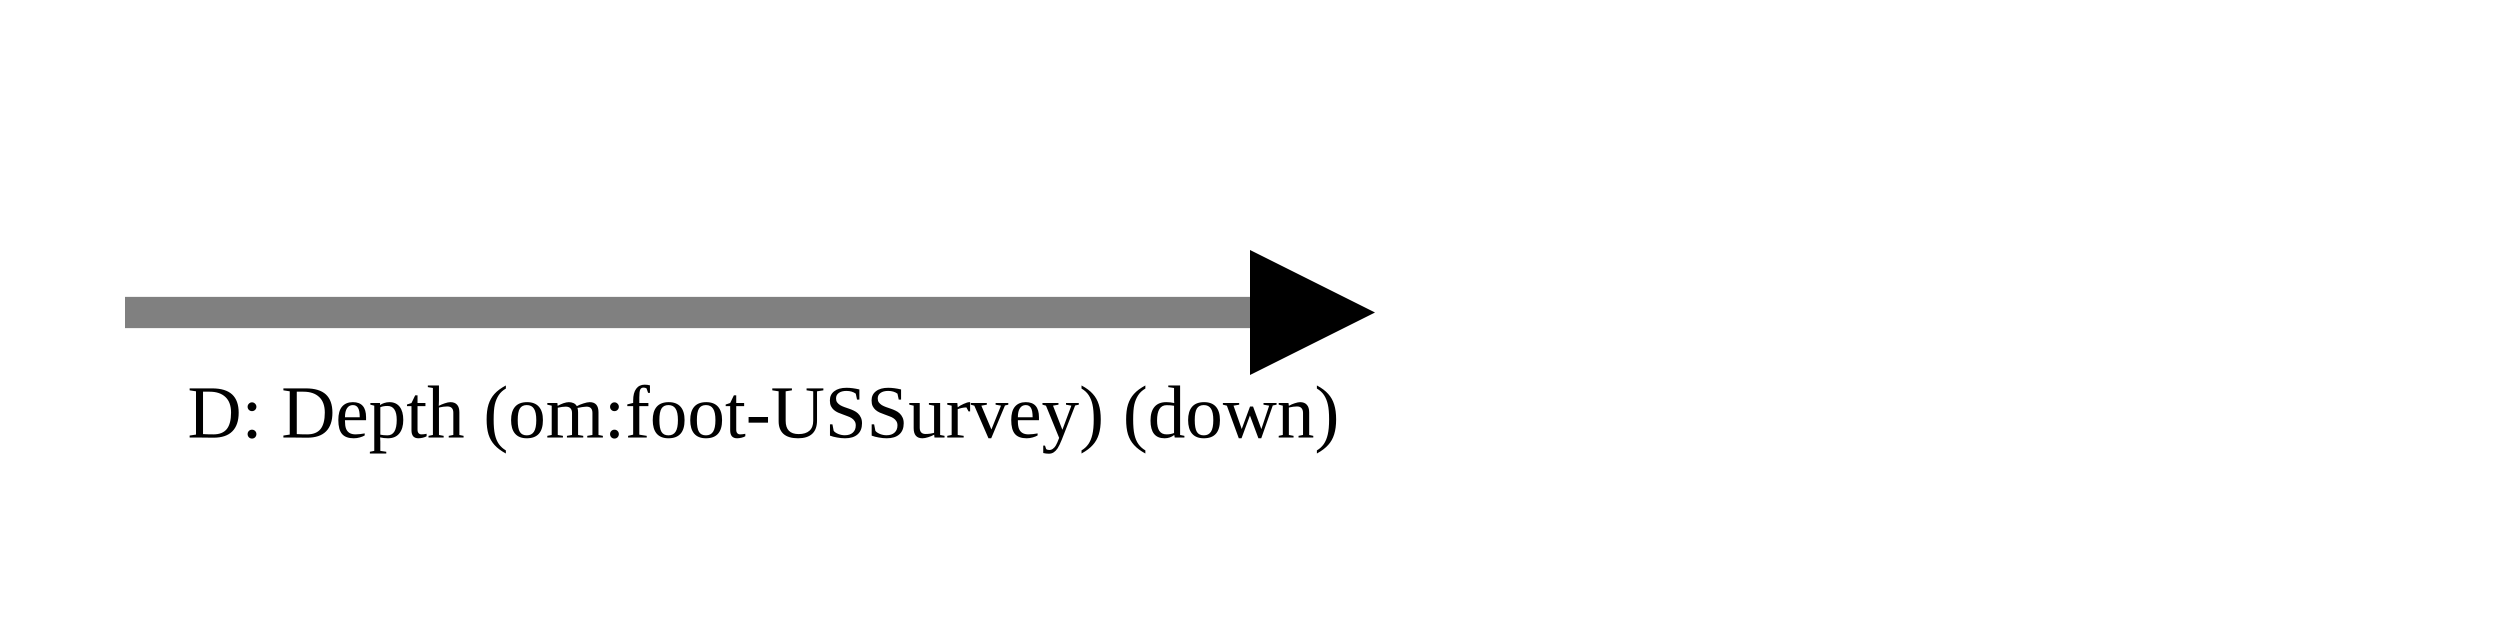
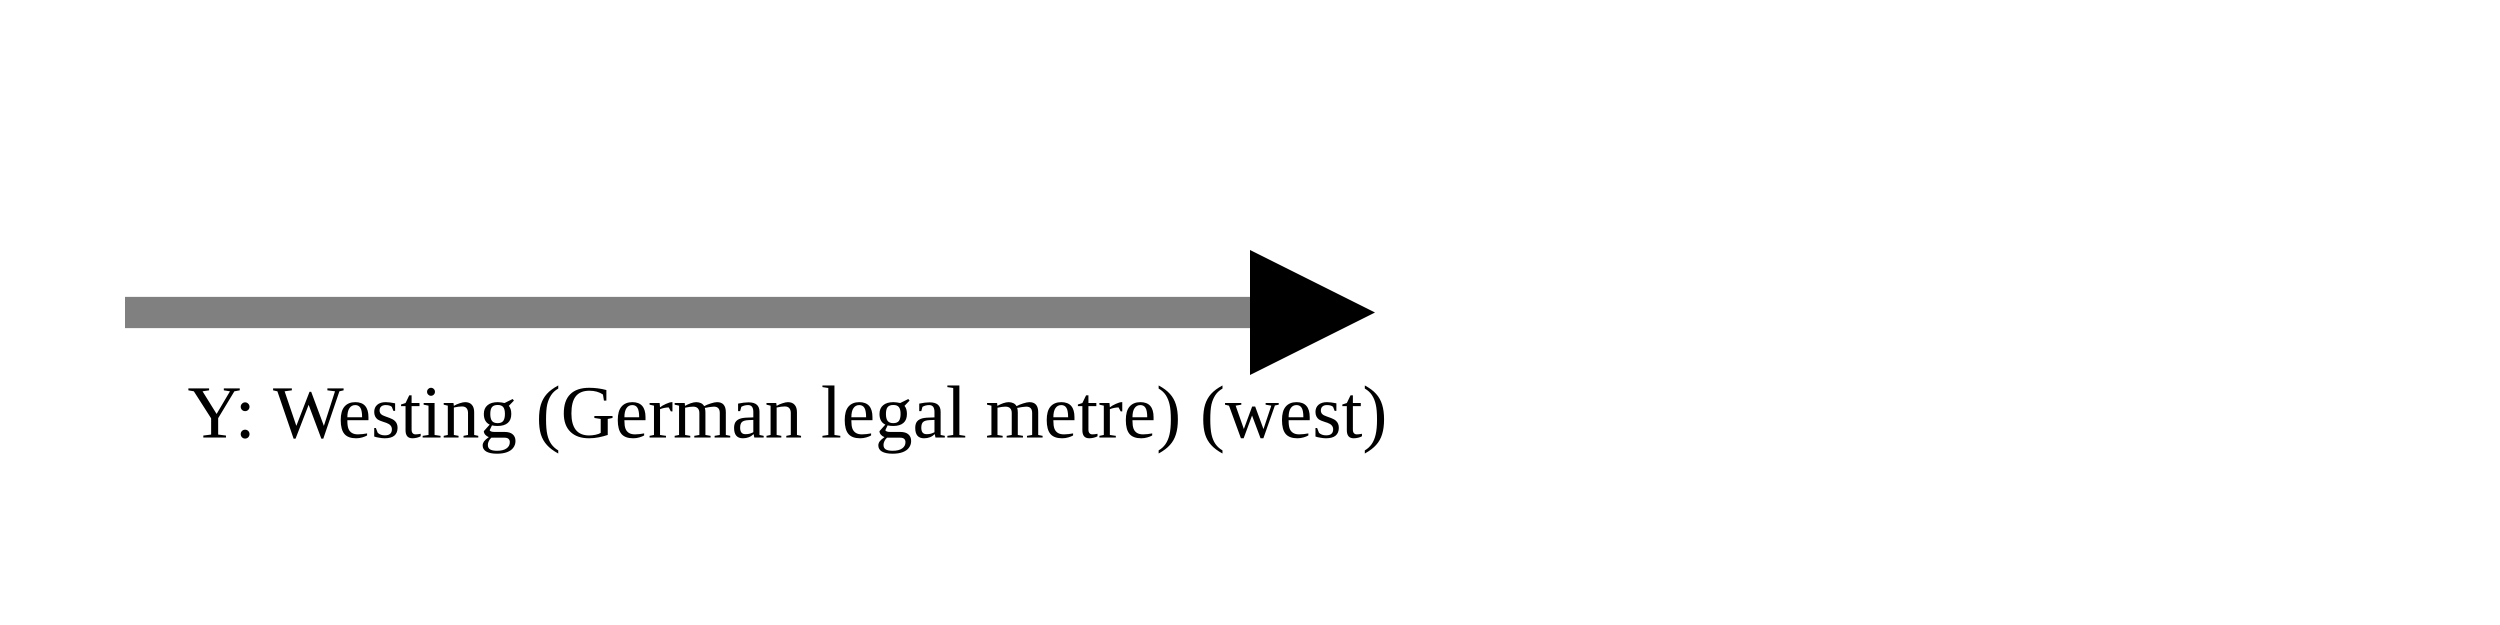
<svg xmlns="http://www.w3.org/2000/svg" version="1.1" width="400" height="100" viewbox="0 0 275 100">
  <defs>
    <marker id="arrowhead" markerWidth="10" markerHeight="7" refX="0" refY="2" orient="auto">
      <polygon points="0 0, 4 2, 0 4" />
    </marker>
  </defs>
  <line x1="20" y1="50" x2="200" y2="50" stroke="gray" stroke-width="5" marker-end="url(#arrowhead)" />
-   <text x="30" y="70" class="small">D: Depth (om:foot-USSurvey) (down)</text>
+   <text x="30" y="70" class="small">Y: Westing (German legal metre) (west)</text>
</svg>
